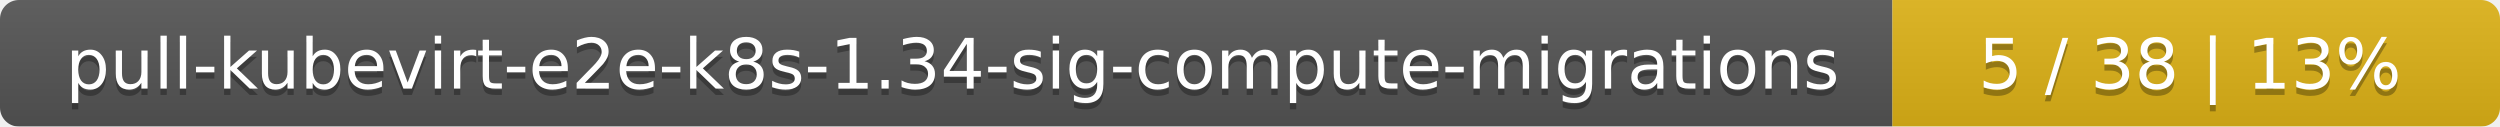
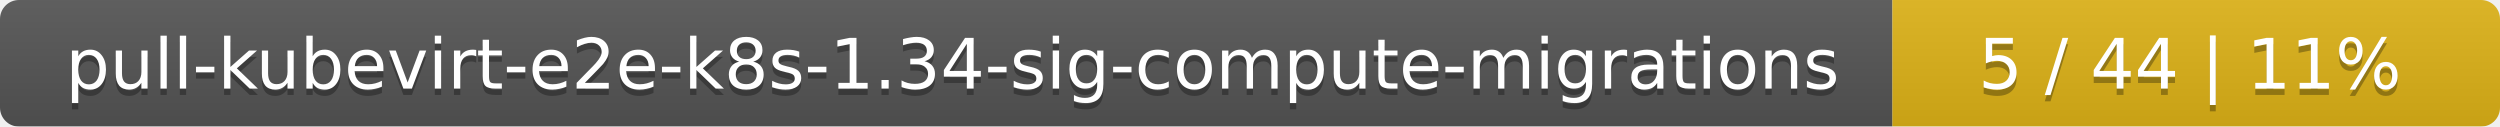
<svg xmlns="http://www.w3.org/2000/svg" width="395" height="20">
  <linearGradient id="smooth" x2="0" y2="100%">
    <stop offset="0" stop-color="#bbb" stop-opacity=".1" />
    <stop offset="1" stop-opacity=".1" />
  </linearGradient>
  <mask id="round">
    <rect width="395" height="20" rx="3" fill="#fff" />
  </mask>
  <g mask="url(#round)">
    <rect width="299" height="20" fill="#555" />
    <rect x="299" width="96" height="20" fill="#dfb317" />
    <rect width="395" height="20" fill="url(#smooth)" />
  </g>
  <g fill="#fff" text-anchor="middle" font-family="DejaVu Sans,Verdana,Geneva,sans-serif" font-size="11">
    <text x="150.5" y="15" fill="#010101" fill-opacity=".3">pull-kubevirt-e2e-k8s-1.34-sig-compute-migrations</text>
    <text x="150.5" y="14">pull-kubevirt-e2e-k8s-1.34-sig-compute-migrations</text>
-     <text x="346" y="15" fill="#010101" fill-opacity=".3">5 / 38    |    13%</text>
-     <text x="346" y="14">5 / 38    |    13%</text>
+     <text x="346" y="15" fill="#010101" fill-opacity=".3">5 / 44    |    11%</text>
+     <text x="346" y="14">5 / 44    |    11%</text>
  </g>
</svg>
